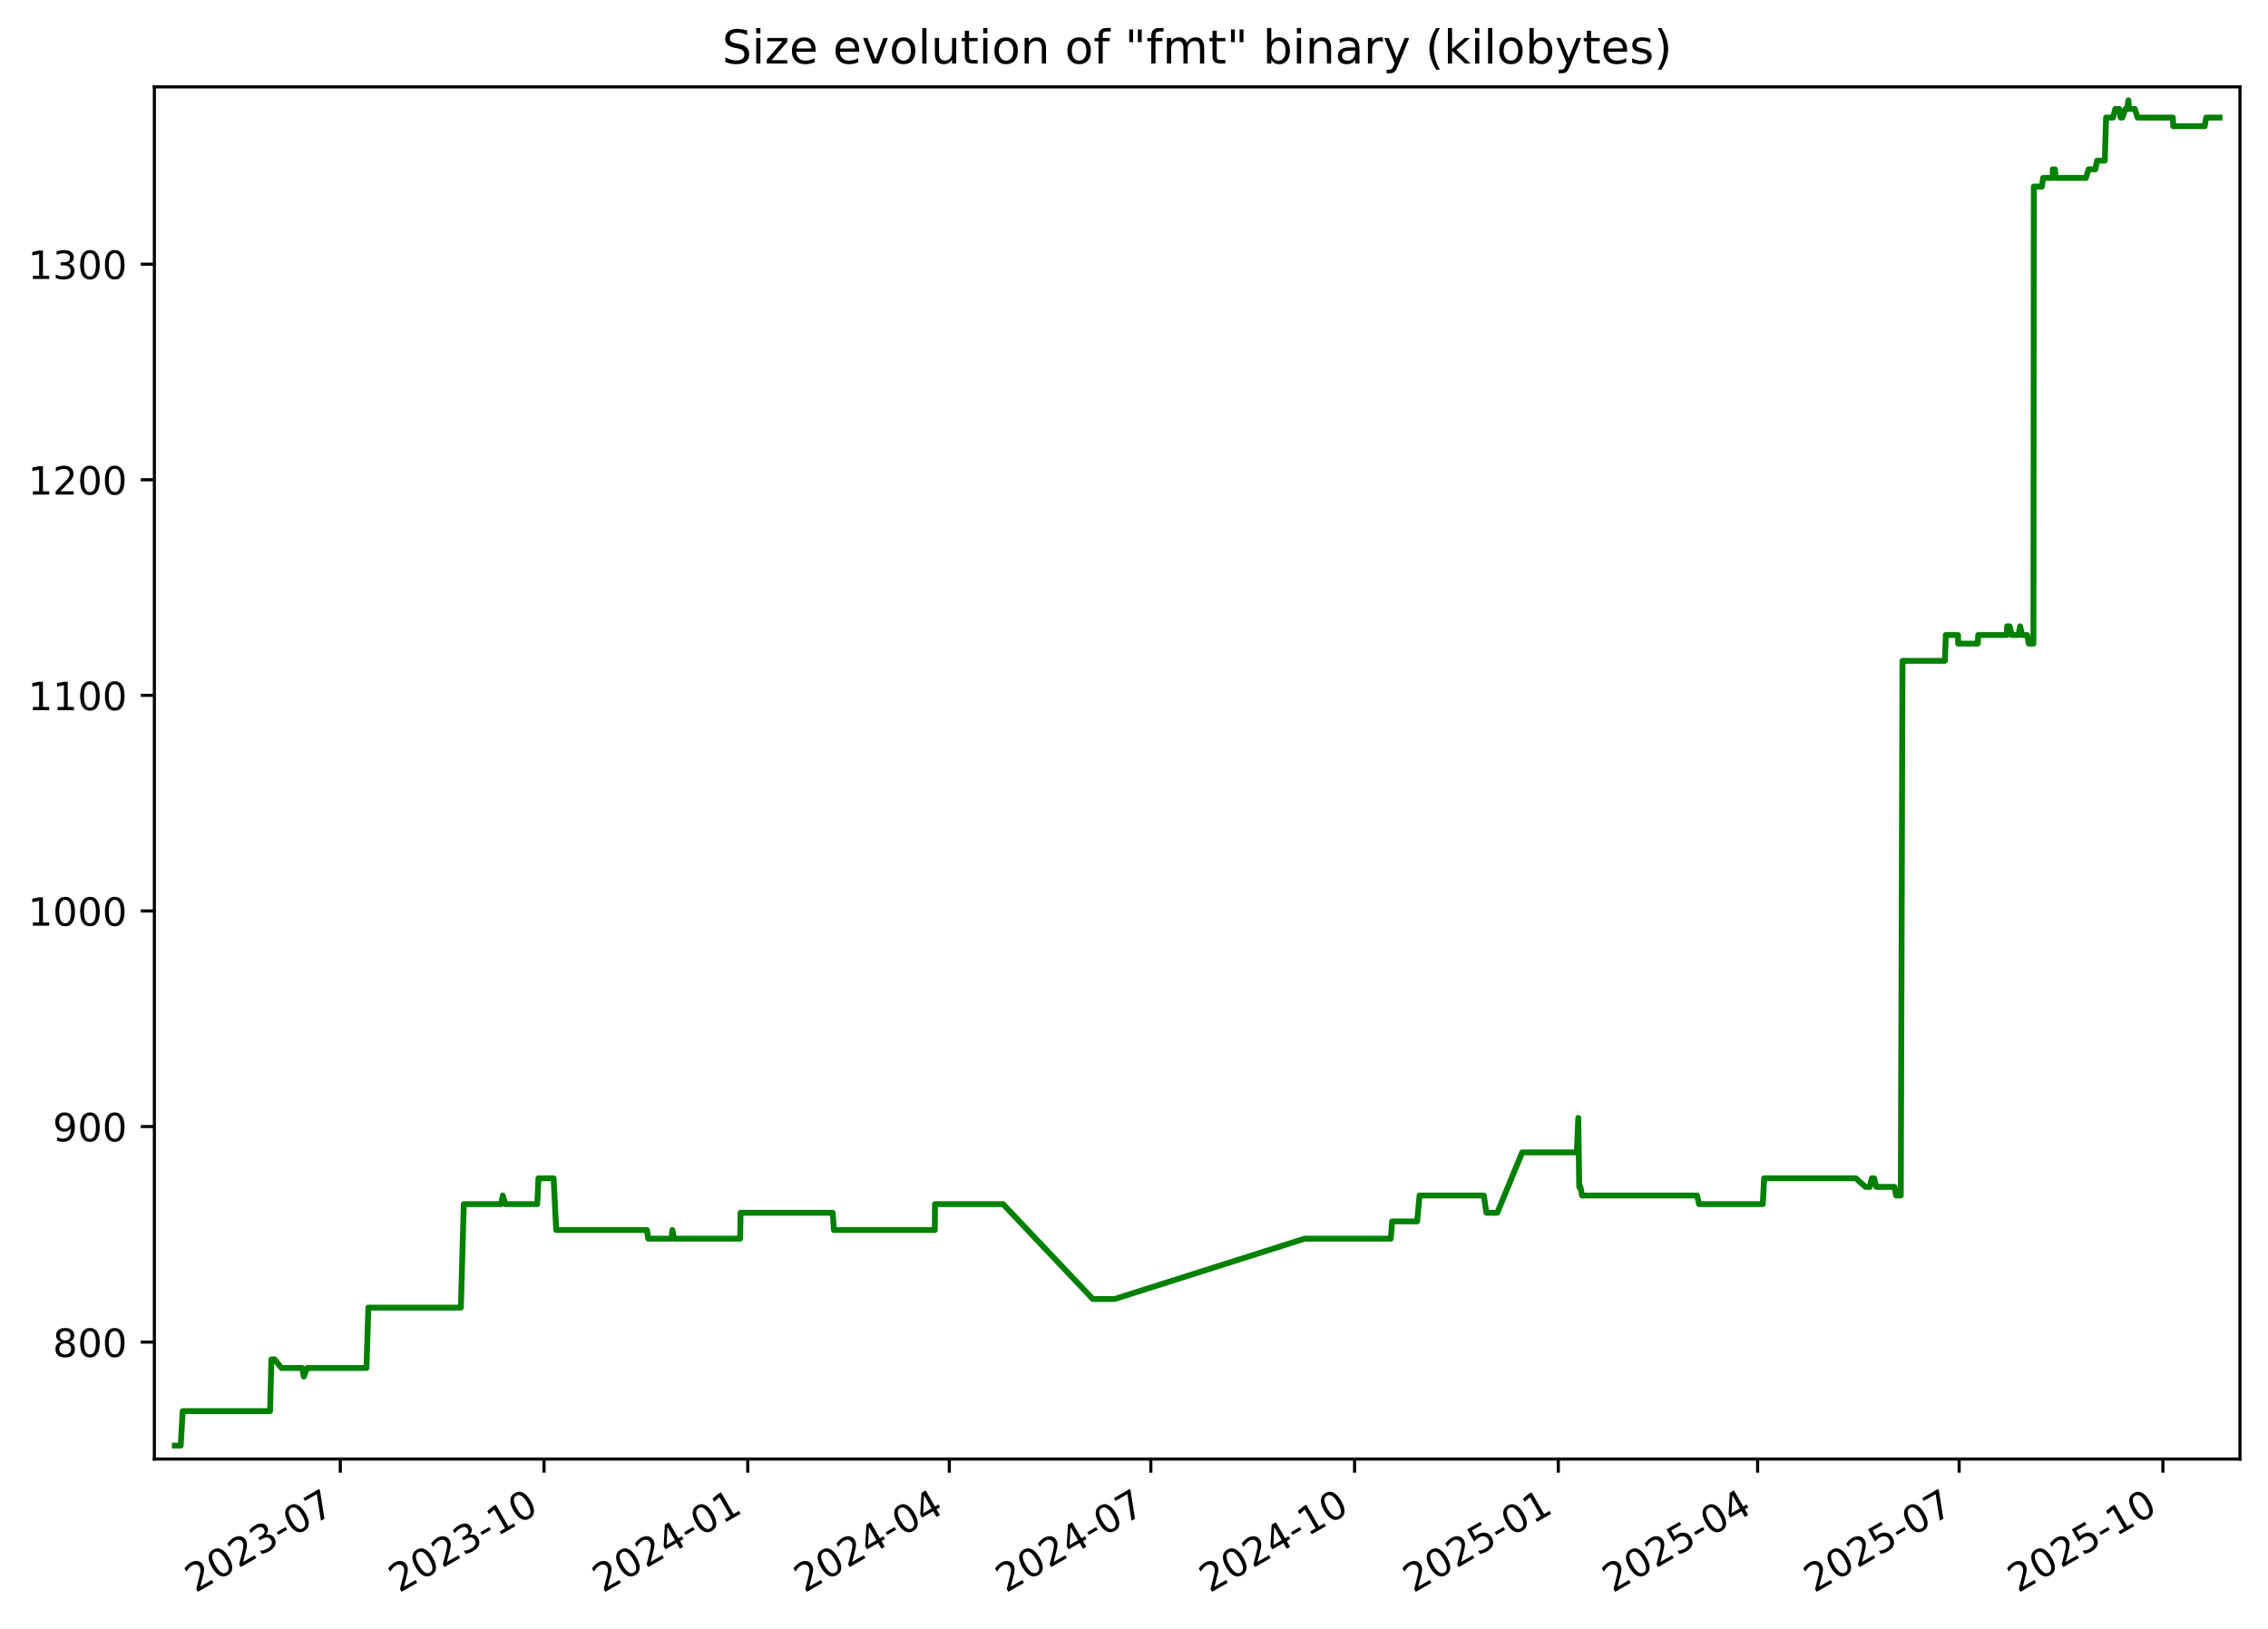
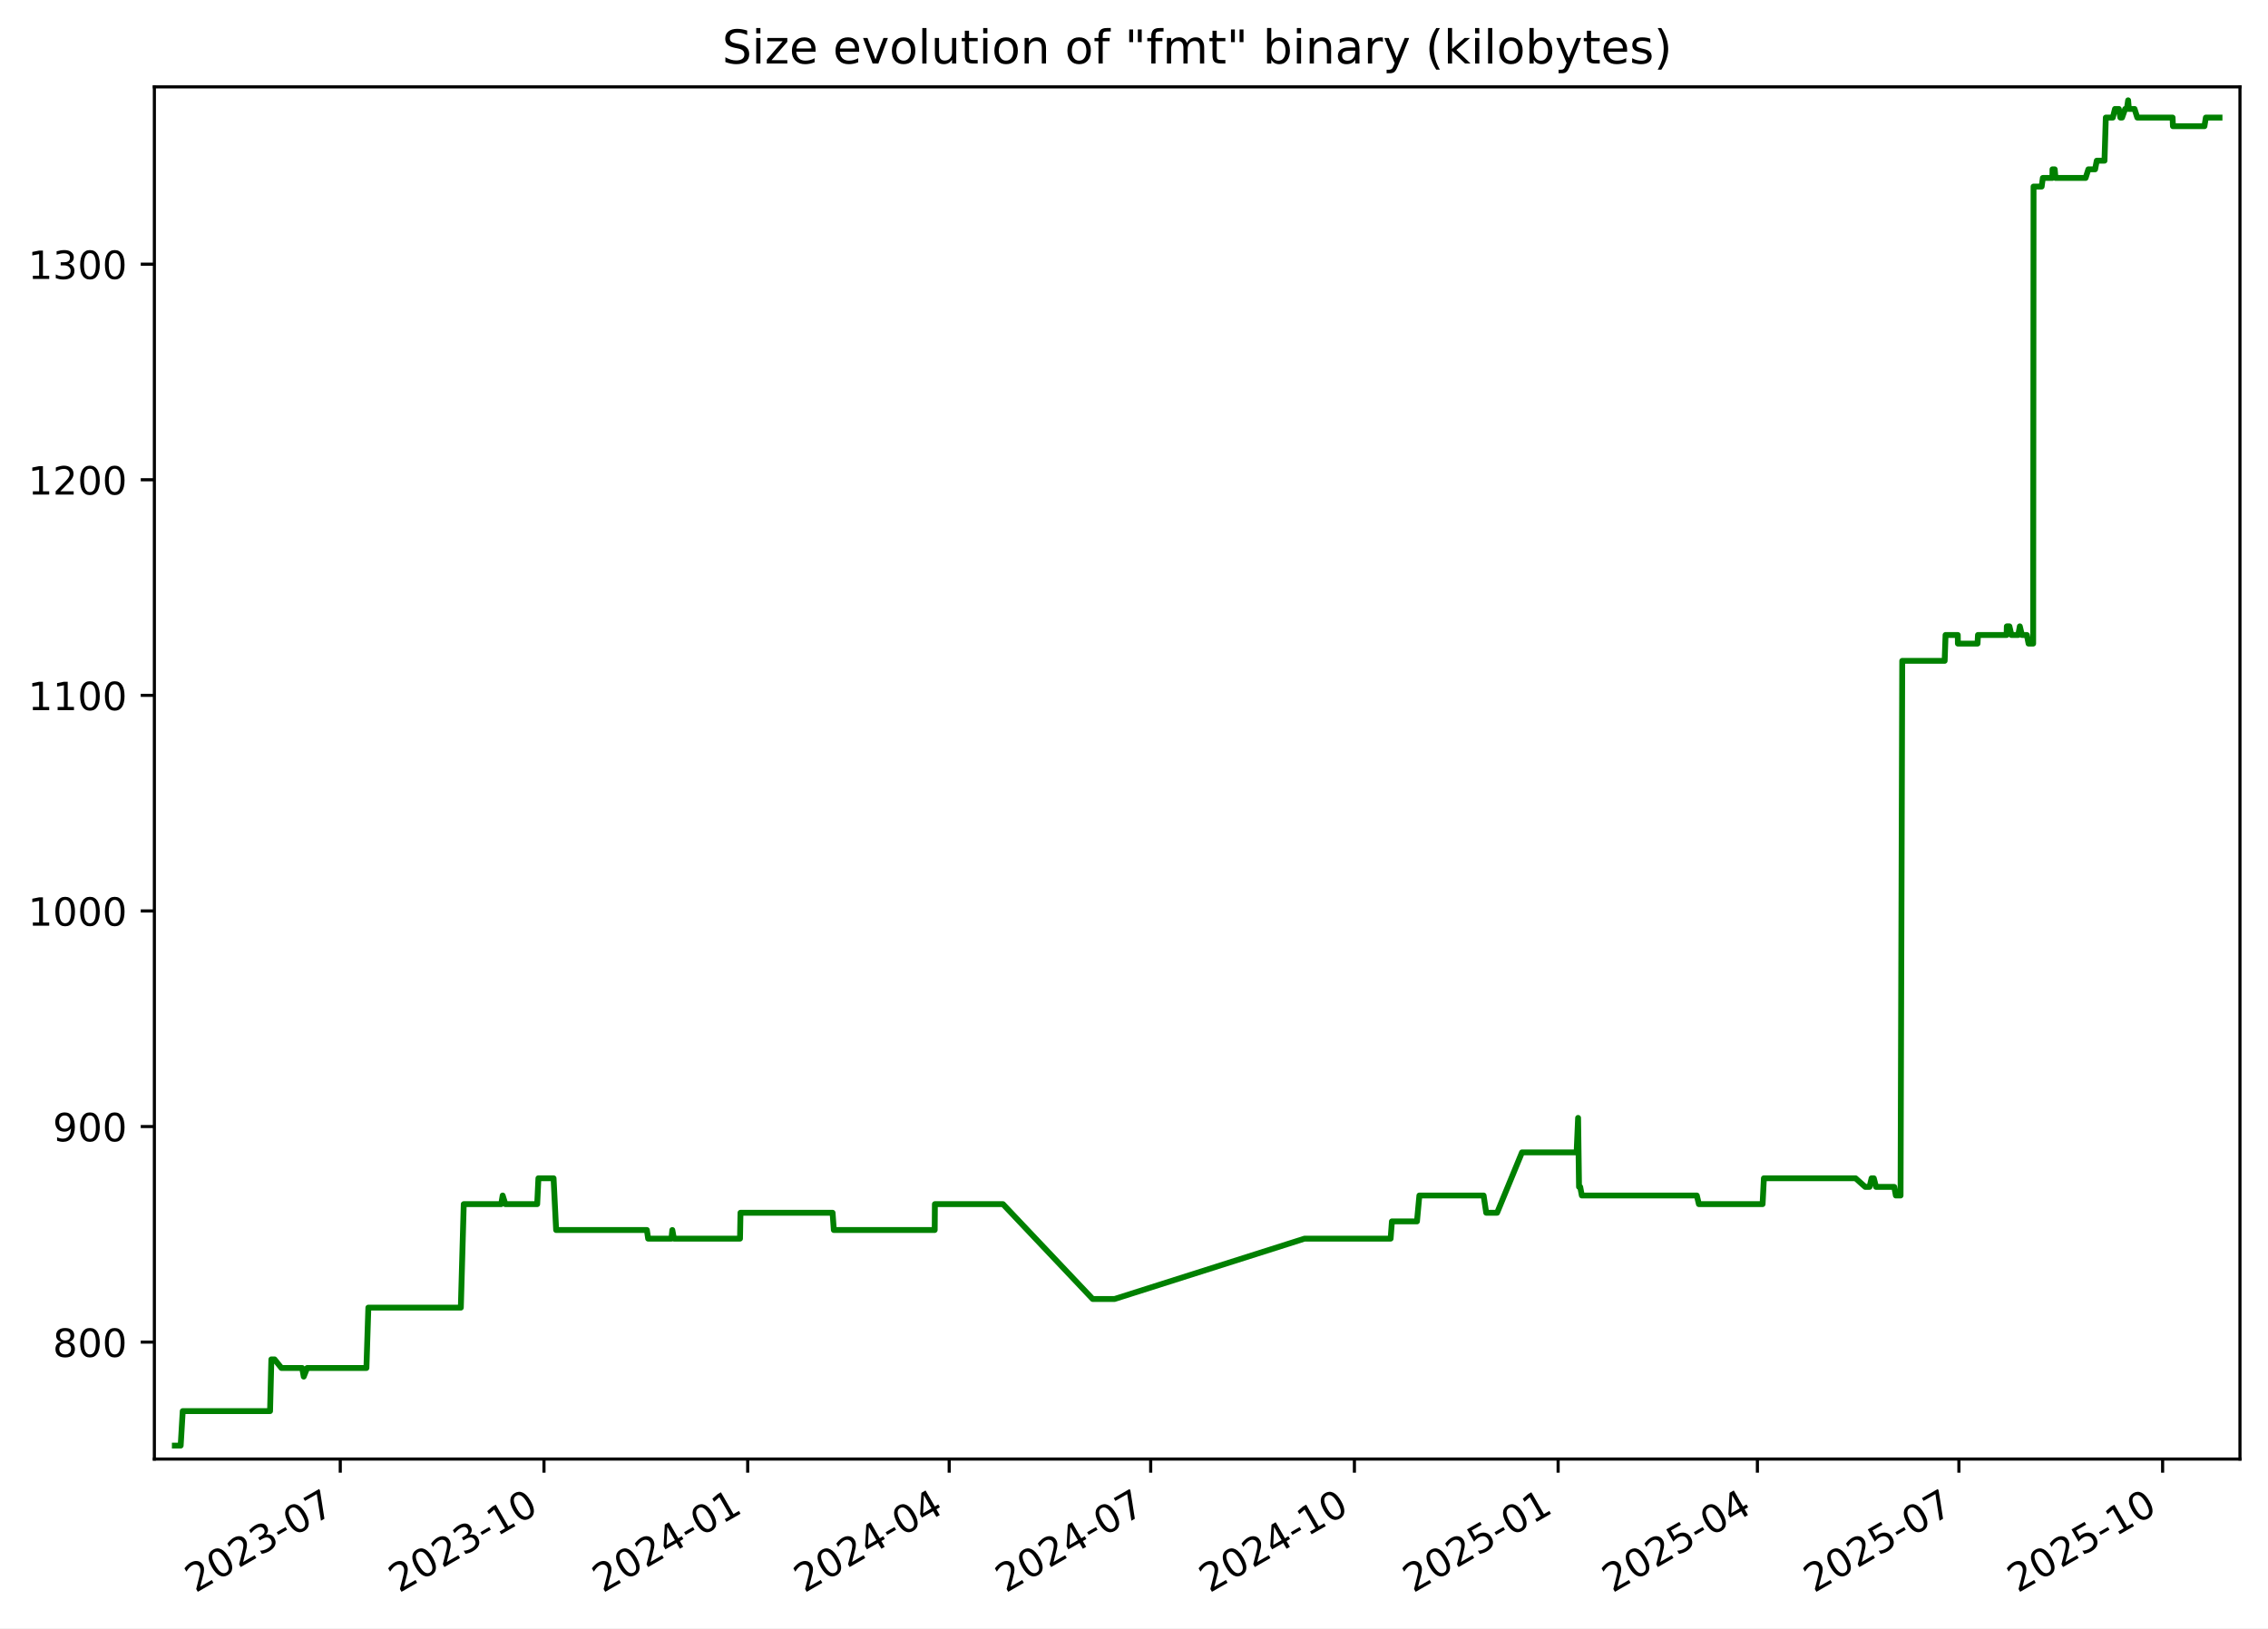
<svg xmlns="http://www.w3.org/2000/svg" xmlns:xlink="http://www.w3.org/1999/xlink" width="582.53pt" height="418.303pt" viewBox="0 0 582.53 418.303" version="1.1">
  <defs>
    <style type="text/css">*{stroke-linejoin: round; stroke-linecap: butt}</style>
  </defs>
  <g id="figure_1">
    <g id="patch_1">
      <path d="M -0 418.303  L 582.53 418.303  L 582.53 0  L -0 0  z " style="fill: #ffffff" />
    </g>
    <g id="axes_1">
      <g id="patch_2">
        <path d="M 39.65 374.83  L 575.33 374.83  L 575.33 22.318  L 39.65 22.318  z " style="fill: #ffffff" />
      </g>
      <g id="matplotlib.axis_1">
        <g id="xtick_1">
          <g id="line2d_1">
            <defs>
-               <path id="mc04518d27a" d="M 0 0  L 0 3.5  " style="stroke: #000000; stroke-width: 0.8" />
+               <path id="m98a444d64a" d="M 0 0  L 0 3.5  " style="stroke: #000000; stroke-width: 0.8" />
            </defs>
            <g>
-               <use xlink:href="#mc04518d27a" x="87.404" y="374.83" style="stroke: #000000; stroke-width: 0.8" />
+               <use xlink:href="#m98a444d64a" x="87.398" y="374.83" style="stroke: #000000; stroke-width: 0.8" />
            </g>
          </g>
          <g id="text_1">
-             <g transform="translate(50.17869 409.302) rotate(-30) scale(0.1 -0.1)">
+             <g transform="translate(50.17278 409.302) rotate(-30) scale(0.1 -0.1)">
              <defs>
                <path id="DejaVuSans-32" d="M 1228 531  L 3431 531  L 3431 0  L 469 0  L 469 531  Q 828 903 1448 1529  Q 2069 2156 2228 2338  Q 2531 2678 2651 2914  Q 2772 3150 2772 3378  Q 2772 3750 2511 3984  Q 2250 4219 1831 4219  Q 1534 4219 1204 4116  Q 875 4013 500 3803  L 500 4441  Q 881 4594 1212 4672  Q 1544 4750 1819 4750  Q 2544 4750 2975 4387  Q 3406 4025 3406 3419  Q 3406 3131 3298 2873  Q 3191 2616 2906 2266  Q 2828 2175 2409 1742  Q 1991 1309 1228 531  z " transform="scale(0.015625)" />
                <path id="DejaVuSans-30" d="M 2034 4250  Q 1547 4250 1301 3770  Q 1056 3291 1056 2328  Q 1056 1369 1301 889  Q 1547 409 2034 409  Q 2525 409 2770 889  Q 3016 1369 3016 2328  Q 3016 3291 2770 3770  Q 2525 4250 2034 4250  z M 2034 4750  Q 2819 4750 3233 4129  Q 3647 3509 3647 2328  Q 3647 1150 3233 529  Q 2819 -91 2034 -91  Q 1250 -91 836 529  Q 422 1150 422 2328  Q 422 3509 836 4129  Q 1250 4750 2034 4750  z " transform="scale(0.015625)" />
                <path id="DejaVuSans-33" d="M 2597 2516  Q 3050 2419 3304 2112  Q 3559 1806 3559 1356  Q 3559 666 3084 287  Q 2609 -91 1734 -91  Q 1441 -91 1130 -33  Q 819 25 488 141  L 488 750  Q 750 597 1062 519  Q 1375 441 1716 441  Q 2309 441 2620 675  Q 2931 909 2931 1356  Q 2931 1769 2642 2001  Q 2353 2234 1838 2234  L 1294 2234  L 1294 2753  L 1863 2753  Q 2328 2753 2575 2939  Q 2822 3125 2822 3475  Q 2822 3834 2567 4026  Q 2313 4219 1838 4219  Q 1578 4219 1281 4162  Q 984 4106 628 3988  L 628 4550  Q 988 4650 1302 4700  Q 1616 4750 1894 4750  Q 2613 4750 3031 4423  Q 3450 4097 3450 3541  Q 3450 3153 3228 2886  Q 3006 2619 2597 2516  z " transform="scale(0.015625)" />
                <path id="DejaVuSans-2d" d="M 313 2009  L 1997 2009  L 1997 1497  L 313 1497  L 313 2009  z " transform="scale(0.015625)" />
                <path id="DejaVuSans-37" d="M 525 4666  L 3525 4666  L 3525 4397  L 1831 0  L 1172 0  L 2766 4134  L 525 4134  L 525 4666  z " transform="scale(0.015625)" />
              </defs>
              <use xlink:href="#DejaVuSans-32" />
              <use xlink:href="#DejaVuSans-30" x="63.623" />
              <use xlink:href="#DejaVuSans-32" x="127.246" />
              <use xlink:href="#DejaVuSans-33" x="190.869" />
              <use xlink:href="#DejaVuSans-2d" x="254.492" />
              <use xlink:href="#DejaVuSans-30" x="290.576" />
              <use xlink:href="#DejaVuSans-37" x="354.199" />
            </g>
          </g>
        </g>
        <g id="xtick_2">
          <g id="line2d_2">
            <g>
-               <use xlink:href="#mc04518d27a" x="139.734" y="374.83" style="stroke: #000000; stroke-width: 0.8" />
+               <use xlink:href="#m98a444d64a" x="139.721" y="374.83" style="stroke: #000000; stroke-width: 0.8" />
            </g>
          </g>
          <g id="text_2">
-             <g transform="translate(102.5091 409.302) rotate(-30) scale(0.1 -0.1)">
+             <g transform="translate(102.4959 409.302) rotate(-30) scale(0.1 -0.1)">
              <defs>
                <path id="DejaVuSans-31" d="M 794 531  L 1825 531  L 1825 4091  L 703 3866  L 703 4441  L 1819 4666  L 2450 4666  L 2450 531  L 3481 531  L 3481 0  L 794 0  L 794 531  z " transform="scale(0.015625)" />
              </defs>
              <use xlink:href="#DejaVuSans-32" />
              <use xlink:href="#DejaVuSans-30" x="63.623" />
              <use xlink:href="#DejaVuSans-32" x="127.246" />
              <use xlink:href="#DejaVuSans-33" x="190.869" />
              <use xlink:href="#DejaVuSans-2d" x="254.492" />
              <use xlink:href="#DejaVuSans-31" x="290.576" />
              <use xlink:href="#DejaVuSans-30" x="354.199" />
            </g>
          </g>
        </g>
        <g id="xtick_3">
          <g id="line2d_3">
            <g>
-               <use xlink:href="#mc04518d27a" x="192.064" y="374.83" style="stroke: #000000; stroke-width: 0.8" />
+               <use xlink:href="#m98a444d64a" x="192.044" y="374.83" style="stroke: #000000; stroke-width: 0.8" />
            </g>
          </g>
          <g id="text_3">
-             <g transform="translate(154.8396 409.302) rotate(-30) scale(0.1 -0.1)">
+             <g transform="translate(154.8191 409.302) rotate(-30) scale(0.1 -0.1)">
              <defs>
                <path id="DejaVuSans-34" d="M 2419 4116  L 825 1625  L 2419 1625  L 2419 4116  z M 2253 4666  L 3047 4666  L 3047 1625  L 3713 1625  L 3713 1100  L 3047 1100  L 3047 0  L 2419 0  L 2419 1100  L 313 1100  L 313 1709  L 2253 4666  z " transform="scale(0.015625)" />
              </defs>
              <use xlink:href="#DejaVuSans-32" />
              <use xlink:href="#DejaVuSans-30" x="63.623" />
              <use xlink:href="#DejaVuSans-32" x="127.246" />
              <use xlink:href="#DejaVuSans-34" x="190.869" />
              <use xlink:href="#DejaVuSans-2d" x="254.492" />
              <use xlink:href="#DejaVuSans-30" x="290.576" />
              <use xlink:href="#DejaVuSans-31" x="354.199" />
            </g>
          </g>
        </g>
        <g id="xtick_4">
          <g id="line2d_4">
            <g>
-               <use xlink:href="#mc04518d27a" x="243.826" y="374.83" style="stroke: #000000; stroke-width: 0.8" />
+               <use xlink:href="#m98a444d64a" x="243.798" y="374.83" style="stroke: #000000; stroke-width: 0.8" />
            </g>
          </g>
          <g id="text_4">
-             <g transform="translate(206.6012 409.302) rotate(-30) scale(0.1 -0.1)">
+             <g transform="translate(206.5735 409.302) rotate(-30) scale(0.1 -0.1)">
              <use xlink:href="#DejaVuSans-32" />
              <use xlink:href="#DejaVuSans-30" x="63.623" />
              <use xlink:href="#DejaVuSans-32" x="127.246" />
              <use xlink:href="#DejaVuSans-34" x="190.869" />
              <use xlink:href="#DejaVuSans-2d" x="254.492" />
              <use xlink:href="#DejaVuSans-30" x="290.576" />
              <use xlink:href="#DejaVuSans-34" x="354.199" />
            </g>
          </g>
        </g>
        <g id="xtick_5">
          <g id="line2d_5">
            <g>
-               <use xlink:href="#mc04518d27a" x="295.588" y="374.83" style="stroke: #000000; stroke-width: 0.8" />
+               <use xlink:href="#m98a444d64a" x="295.553" y="374.83" style="stroke: #000000; stroke-width: 0.8" />
            </g>
          </g>
          <g id="text_5">
-             <g transform="translate(258.3629 409.302) rotate(-30) scale(0.1 -0.1)">
+             <g transform="translate(258.3279 409.302) rotate(-30) scale(0.1 -0.1)">
              <use xlink:href="#DejaVuSans-32" />
              <use xlink:href="#DejaVuSans-30" x="63.623" />
              <use xlink:href="#DejaVuSans-32" x="127.246" />
              <use xlink:href="#DejaVuSans-34" x="190.869" />
              <use xlink:href="#DejaVuSans-2d" x="254.492" />
              <use xlink:href="#DejaVuSans-30" x="290.576" />
              <use xlink:href="#DejaVuSans-37" x="354.199" />
            </g>
          </g>
        </g>
        <g id="xtick_6">
          <g id="line2d_6">
            <g>
-               <use xlink:href="#mc04518d27a" x="347.918" y="374.83" style="stroke: #000000; stroke-width: 0.8" />
+               <use xlink:href="#m98a444d64a" x="347.876" y="374.83" style="stroke: #000000; stroke-width: 0.8" />
            </g>
          </g>
          <g id="text_6">
-             <g transform="translate(310.6933 409.302) rotate(-30) scale(0.1 -0.1)">
+             <g transform="translate(310.6511 409.302) rotate(-30) scale(0.1 -0.1)">
              <use xlink:href="#DejaVuSans-32" />
              <use xlink:href="#DejaVuSans-30" x="63.623" />
              <use xlink:href="#DejaVuSans-32" x="127.246" />
              <use xlink:href="#DejaVuSans-34" x="190.869" />
              <use xlink:href="#DejaVuSans-2d" x="254.492" />
              <use xlink:href="#DejaVuSans-31" x="290.576" />
              <use xlink:href="#DejaVuSans-30" x="354.199" />
            </g>
          </g>
        </g>
        <g id="xtick_7">
          <g id="line2d_7">
            <g>
-               <use xlink:href="#mc04518d27a" x="400.249" y="374.83" style="stroke: #000000; stroke-width: 0.8" />
+               <use xlink:href="#m98a444d64a" x="400.199" y="374.83" style="stroke: #000000; stroke-width: 0.8" />
            </g>
          </g>
          <g id="text_7">
-             <g transform="translate(363.0237 409.302) rotate(-30) scale(0.1 -0.1)">
+             <g transform="translate(362.9743 409.302) rotate(-30) scale(0.1 -0.1)">
              <defs>
                <path id="DejaVuSans-35" d="M 691 4666  L 3169 4666  L 3169 4134  L 1269 4134  L 1269 2991  Q 1406 3038 1543 3061  Q 1681 3084 1819 3084  Q 2600 3084 3056 2656  Q 3513 2228 3513 1497  Q 3513 744 3044 326  Q 2575 -91 1722 -91  Q 1428 -91 1123 -41  Q 819 9 494 109  L 494 744  Q 775 591 1075 516  Q 1375 441 1709 441  Q 2250 441 2565 725  Q 2881 1009 2881 1497  Q 2881 1984 2565 2268  Q 2250 2553 1709 2553  Q 1456 2553 1204 2497  Q 953 2441 691 2322  L 691 4666  z " transform="scale(0.015625)" />
              </defs>
              <use xlink:href="#DejaVuSans-32" />
              <use xlink:href="#DejaVuSans-30" x="63.623" />
              <use xlink:href="#DejaVuSans-32" x="127.246" />
              <use xlink:href="#DejaVuSans-35" x="190.869" />
              <use xlink:href="#DejaVuSans-2d" x="254.492" />
              <use xlink:href="#DejaVuSans-30" x="290.576" />
              <use xlink:href="#DejaVuSans-31" x="354.199" />
            </g>
          </g>
        </g>
        <g id="xtick_8">
          <g id="line2d_8">
            <g>
-               <use xlink:href="#mc04518d27a" x="451.441" y="374.83" style="stroke: #000000; stroke-width: 0.8" />
+               <use xlink:href="#m98a444d64a" x="451.385" y="374.83" style="stroke: #000000; stroke-width: 0.8" />
            </g>
          </g>
          <g id="text_8">
-             <g transform="translate(414.2166 409.302) rotate(-30) scale(0.1 -0.1)">
+             <g transform="translate(414.1599 409.302) rotate(-30) scale(0.1 -0.1)">
              <use xlink:href="#DejaVuSans-32" />
              <use xlink:href="#DejaVuSans-30" x="63.623" />
              <use xlink:href="#DejaVuSans-32" x="127.246" />
              <use xlink:href="#DejaVuSans-35" x="190.869" />
              <use xlink:href="#DejaVuSans-2d" x="254.492" />
              <use xlink:href="#DejaVuSans-30" x="290.576" />
              <use xlink:href="#DejaVuSans-34" x="354.199" />
            </g>
          </g>
        </g>
        <g id="xtick_9">
          <g id="line2d_9">
            <g>
-               <use xlink:href="#mc04518d27a" x="503.203" y="374.83" style="stroke: #000000; stroke-width: 0.8" />
+               <use xlink:href="#m98a444d64a" x="503.139" y="374.83" style="stroke: #000000; stroke-width: 0.8" />
            </g>
          </g>
          <g id="text_9">
-             <g transform="translate(465.9782 409.302) rotate(-30) scale(0.1 -0.1)">
+             <g transform="translate(465.9144 409.302) rotate(-30) scale(0.1 -0.1)">
              <use xlink:href="#DejaVuSans-32" />
              <use xlink:href="#DejaVuSans-30" x="63.623" />
              <use xlink:href="#DejaVuSans-32" x="127.246" />
              <use xlink:href="#DejaVuSans-35" x="190.869" />
              <use xlink:href="#DejaVuSans-2d" x="254.492" />
              <use xlink:href="#DejaVuSans-30" x="290.576" />
              <use xlink:href="#DejaVuSans-37" x="354.199" />
            </g>
          </g>
        </g>
        <g id="xtick_10">
          <g id="line2d_10">
            <g>
-               <use xlink:href="#mc04518d27a" x="555.533" y="374.83" style="stroke: #000000; stroke-width: 0.8" />
+               <use xlink:href="#m98a444d64a" x="555.462" y="374.83" style="stroke: #000000; stroke-width: 0.8" />
            </g>
          </g>
          <g id="text_10">
-             <g transform="translate(518.3087 409.302) rotate(-30) scale(0.1 -0.1)">
+             <g transform="translate(518.2375 409.302) rotate(-30) scale(0.1 -0.1)">
              <use xlink:href="#DejaVuSans-32" />
              <use xlink:href="#DejaVuSans-30" x="63.623" />
              <use xlink:href="#DejaVuSans-32" x="127.246" />
              <use xlink:href="#DejaVuSans-35" x="190.869" />
              <use xlink:href="#DejaVuSans-2d" x="254.492" />
              <use xlink:href="#DejaVuSans-31" x="290.576" />
              <use xlink:href="#DejaVuSans-30" x="354.199" />
            </g>
          </g>
        </g>
      </g>
      <g id="matplotlib.axis_2">
        <g id="ytick_1">
          <g id="line2d_11">
            <defs>
-               <path id="mf644e9122c" d="M 0 0  L -3.5 0  " style="stroke: #000000; stroke-width: 0.8" />
+               <path id="m5428bfcdd2" d="M 0 0  L -3.5 0  " style="stroke: #000000; stroke-width: 0.8" />
            </defs>
            <g>
-               <use xlink:href="#mf644e9122c" x="39.65" y="344.79" style="stroke: #000000; stroke-width: 0.8" />
+               <use xlink:href="#m5428bfcdd2" x="39.65" y="344.79" style="stroke: #000000; stroke-width: 0.8" />
            </g>
          </g>
          <g id="text_11">
            <g transform="translate(13.5625 348.5887) scale(0.1 -0.1)">
              <defs>
                <path id="DejaVuSans-38" d="M 2034 2216  Q 1584 2216 1326 1975  Q 1069 1734 1069 1313  Q 1069 891 1326 650  Q 1584 409 2034 409  Q 2484 409 2743 651  Q 3003 894 3003 1313  Q 3003 1734 2745 1975  Q 2488 2216 2034 2216  z M 1403 2484  Q 997 2584 770 2862  Q 544 3141 544 3541  Q 544 4100 942 4425  Q 1341 4750 2034 4750  Q 2731 4750 3128 4425  Q 3525 4100 3525 3541  Q 3525 3141 3298 2862  Q 3072 2584 2669 2484  Q 3125 2378 3379 2068  Q 3634 1759 3634 1313  Q 3634 634 3220 271  Q 2806 -91 2034 -91  Q 1263 -91 848 271  Q 434 634 434 1313  Q 434 1759 690 2068  Q 947 2378 1403 2484  z M 1172 3481  Q 1172 3119 1398 2916  Q 1625 2713 2034 2713  Q 2441 2713 2670 2916  Q 2900 3119 2900 3481  Q 2900 3844 2670 4047  Q 2441 4250 2034 4250  Q 1625 4250 1398 4047  Q 1172 3844 1172 3481  z " transform="scale(0.015625)" />
              </defs>
              <use xlink:href="#DejaVuSans-38" />
              <use xlink:href="#DejaVuSans-30" x="63.623" />
              <use xlink:href="#DejaVuSans-30" x="127.246" />
            </g>
          </g>
        </g>
        <g id="ytick_2">
          <g id="line2d_12">
            <g>
-               <use xlink:href="#mf644e9122c" x="39.65" y="289.405" style="stroke: #000000; stroke-width: 0.8" />
+               <use xlink:href="#m5428bfcdd2" x="39.65" y="289.405" style="stroke: #000000; stroke-width: 0.8" />
            </g>
          </g>
          <g id="text_12">
            <g transform="translate(13.5625 293.2041) scale(0.1 -0.1)">
              <defs>
                <path id="DejaVuSans-39" d="M 703 97  L 703 672  Q 941 559 1184 500  Q 1428 441 1663 441  Q 2288 441 2617 861  Q 2947 1281 2994 2138  Q 2813 1869 2534 1725  Q 2256 1581 1919 1581  Q 1219 1581 811 2004  Q 403 2428 403 3163  Q 403 3881 828 4315  Q 1253 4750 1959 4750  Q 2769 4750 3195 4129  Q 3622 3509 3622 2328  Q 3622 1225 3098 567  Q 2575 -91 1691 -91  Q 1453 -91 1209 -44  Q 966 3 703 97  z M 1959 2075  Q 2384 2075 2632 2365  Q 2881 2656 2881 3163  Q 2881 3666 2632 3958  Q 2384 4250 1959 4250  Q 1534 4250 1286 3958  Q 1038 3666 1038 3163  Q 1038 2656 1286 2365  Q 1534 2075 1959 2075  z " transform="scale(0.015625)" />
              </defs>
              <use xlink:href="#DejaVuSans-39" />
              <use xlink:href="#DejaVuSans-30" x="63.623" />
              <use xlink:href="#DejaVuSans-30" x="127.246" />
            </g>
          </g>
        </g>
        <g id="ytick_3">
          <g id="line2d_13">
            <g>
-               <use xlink:href="#mf644e9122c" x="39.65" y="234.02" style="stroke: #000000; stroke-width: 0.8" />
+               <use xlink:href="#m5428bfcdd2" x="39.65" y="234.02" style="stroke: #000000; stroke-width: 0.8" />
            </g>
          </g>
          <g id="text_13">
            <g transform="translate(7.2 237.8195) scale(0.1 -0.1)">
              <use xlink:href="#DejaVuSans-31" />
              <use xlink:href="#DejaVuSans-30" x="63.623" />
              <use xlink:href="#DejaVuSans-30" x="127.246" />
              <use xlink:href="#DejaVuSans-30" x="190.869" />
            </g>
          </g>
        </g>
        <g id="ytick_4">
          <g id="line2d_14">
            <g>
-               <use xlink:href="#mf644e9122c" x="39.65" y="178.636" style="stroke: #000000; stroke-width: 0.8" />
+               <use xlink:href="#m5428bfcdd2" x="39.65" y="178.636" style="stroke: #000000; stroke-width: 0.8" />
            </g>
          </g>
          <g id="text_14">
            <g transform="translate(7.2 182.4349) scale(0.1 -0.1)">
              <use xlink:href="#DejaVuSans-31" />
              <use xlink:href="#DejaVuSans-31" x="63.623" />
              <use xlink:href="#DejaVuSans-30" x="127.246" />
              <use xlink:href="#DejaVuSans-30" x="190.869" />
            </g>
          </g>
        </g>
        <g id="ytick_5">
          <g id="line2d_15">
            <g>
-               <use xlink:href="#mf644e9122c" x="39.65" y="123.251" style="stroke: #000000; stroke-width: 0.8" />
+               <use xlink:href="#m5428bfcdd2" x="39.65" y="123.251" style="stroke: #000000; stroke-width: 0.8" />
            </g>
          </g>
          <g id="text_15">
            <g transform="translate(7.2 127.0503) scale(0.1 -0.1)">
              <use xlink:href="#DejaVuSans-31" />
              <use xlink:href="#DejaVuSans-32" x="63.623" />
              <use xlink:href="#DejaVuSans-30" x="127.246" />
              <use xlink:href="#DejaVuSans-30" x="190.869" />
            </g>
          </g>
        </g>
        <g id="ytick_6">
          <g id="line2d_16">
            <g>
-               <use xlink:href="#mf644e9122c" x="39.65" y="67.866" style="stroke: #000000; stroke-width: 0.8" />
+               <use xlink:href="#m5428bfcdd2" x="39.65" y="67.866" style="stroke: #000000; stroke-width: 0.8" />
            </g>
          </g>
          <g id="text_16">
            <g transform="translate(7.2 71.66565) scale(0.1 -0.1)">
              <use xlink:href="#DejaVuSans-31" />
              <use xlink:href="#DejaVuSans-33" x="63.623" />
              <use xlink:href="#DejaVuSans-30" x="127.246" />
              <use xlink:href="#DejaVuSans-30" x="190.869" />
            </g>
          </g>
        </g>
      </g>
      <g id="line2d_17">
-         <path d="M 44.902 371.374  L 46.408 371.374  L 46.934 362.513  L 69.368 362.513  L 69.701 349.22  L 70.514 349.22  L 72.287 351.436  L 77.61 351.436  L 78.02 353.651  L 78.896 351.436  L 94.121 351.436  L 94.616 335.928  L 118.374 335.928  L 119.123 309.343  L 128.749 309.343  L 129.121 307.128  L 129.816 309.343  L 137.991 309.343  L 138.302 302.697  L 142.197 302.697  L 142.857 315.99  L 166.166 315.99  L 166.491 318.205  L 172.483 318.205  L 172.702 315.99  L 173.116 318.205  L 190.091 318.205  L 190.213 311.559  L 213.87 311.559  L 214.189 315.99  L 240.104 315.99  L 240.151 309.343  L 257.637 309.343  L 280.691 333.713  L 286.301 333.713  L 335.111 318.205  L 357.222 318.205  L 357.553 313.774  L 363.992 313.774  L 364.607 307.128  L 381.109 307.128  L 381.777 311.559  L 384.577 311.559  L 390.966 296.051  L 405.001 296.051  L 405.381 287.19  L 405.619 304.913  L 405.921 304.913  L 406.341 307.128  L 435.877 307.128  L 436.413 309.343  L 452.772 309.343  L 453.107 302.697  L 476.653 302.697  L 479.138 304.913  L 480.246 304.913  L 480.769 302.697  L 481.339 302.697  L 481.915 304.913  L 486.596 304.913  L 487.008 307.128  L 488.215 307.128  L 488.647 169.774  L 499.546 169.774  L 499.775 163.128  L 502.917 163.128  L 502.945 165.343  L 507.987 165.343  L 508.102 163.128  L 515.461 163.128  L 515.515 160.913  L 516.179 160.913  L 516.688 163.128  L 518.452 163.128  L 518.853 160.913  L 519.39 163.128  L 520.657 163.128  L 521.098 165.343  L 522.279 165.343  L 522.381 47.928  L 524.464 47.928  L 524.763 45.713  L 527.221 45.713  L 527.24 43.497  L 527.815 43.497  L 528.01 45.713  L 535.752 45.713  L 536.462 43.497  L 538.187 43.497  L 538.617 41.282  L 540.604 41.282  L 540.942 30.205  L 542.74 30.205  L 543.297 27.99  L 544.285 27.99  L 544.682 30.205  L 545.115 30.205  L 545.909 27.99  L 546.358 27.99  L 546.673 25.774  L 546.861 27.99  L 548.323 27.99  L 549.029 30.205  L 558.096 30.205  L 558.183 32.42  L 566.274 32.42  L 566.643 30.205  L 570.078 30.205  L 570.078 30.205  " clip-path="url(#p6425845920)" style="fill: none; stroke: #008000; stroke-width: 1.5; stroke-linecap: square" />
+         <path d="M 44.902 371.374  L 46.407 371.374  L 46.934 362.513  L 69.365 362.513  L 69.698 349.22  L 70.51 349.22  L 72.283 351.436  L 77.606 351.436  L 78.015 353.651  L 78.891 351.436  L 94.114 351.436  L 94.609 335.928  L 118.364 335.928  L 119.113 309.343  L 128.737 309.343  L 129.109 307.128  L 129.804 309.343  L 137.978 309.343  L 138.289 302.697  L 142.184 302.697  L 142.843 315.99  L 166.149 315.99  L 166.474 318.205  L 172.465 318.205  L 172.684 315.99  L 173.098 318.205  L 190.07 318.205  L 190.193 311.559  L 213.846 311.559  L 214.166 315.99  L 240.077 315.99  L 240.124 309.343  L 257.608 309.343  L 280.659 333.713  L 286.267 333.713  L 335.071 318.205  L 357.178 318.205  L 357.509 313.774  L 363.947 313.774  L 364.562 307.128  L 381.062 307.128  L 381.73 311.559  L 384.53 311.559  L 390.918 296.051  L 404.951 296.051  L 405.33 287.19  L 405.569 304.913  L 405.871 304.913  L 406.29 307.128  L 435.823 307.128  L 436.358 309.343  L 452.715 309.343  L 453.05 302.697  L 476.593 302.697  L 479.078 304.913  L 480.185 304.913  L 480.708 302.697  L 481.279 302.697  L 481.854 304.913  L 486.535 304.913  L 486.946 307.128  L 488.154 307.128  L 488.585 169.774  L 499.483 169.774  L 499.711 163.128  L 502.853 163.128  L 502.881 165.343  L 507.923 165.343  L 508.037 163.128  L 515.395 163.128  L 515.449 160.913  L 516.113 160.913  L 516.623 163.128  L 518.386 163.128  L 518.787 160.913  L 519.324 163.128  L 520.591 163.128  L 521.032 165.343  L 522.213 165.343  L 522.314 47.928  L 524.397 47.928  L 524.697 45.713  L 527.154 45.713  L 527.173 43.497  L 527.748 43.497  L 527.943 45.713  L 535.684 45.713  L 536.394 43.497  L 538.118 43.497  L 538.549 41.282  L 540.534 41.282  L 540.873 30.205  L 542.671 30.205  L 543.228 27.99  L 544.216 27.99  L 544.613 30.205  L 545.045 30.205  L 545.84 27.99  L 546.288 27.99  L 546.603 25.774  L 546.791 27.99  L 548.253 27.99  L 548.959 30.205  L 558.024 30.205  L 558.112 32.42  L 566.202 32.42  L 566.57 30.205  L 570.078 30.205  L 570.078 30.205  " clip-path="url(#pe4fa26d712)" style="fill: none; stroke: #008000; stroke-width: 1.5; stroke-linecap: square" />
      </g>
      <g id="patch_3">
        <path d="M 39.65 374.83  L 39.65 22.318  " style="fill: none; stroke: #000000; stroke-width: 0.8; stroke-linejoin: miter; stroke-linecap: square" />
      </g>
      <g id="patch_4">
        <path d="M 575.33 374.83  L 575.33 22.318  " style="fill: none; stroke: #000000; stroke-width: 0.8; stroke-linejoin: miter; stroke-linecap: square" />
      </g>
      <g id="patch_5">
        <path d="M 39.65 374.83  L 575.33 374.83  " style="fill: none; stroke: #000000; stroke-width: 0.8; stroke-linejoin: miter; stroke-linecap: square" />
      </g>
      <g id="patch_6">
        <path d="M 39.65 22.318  L 575.33 22.318  " style="fill: none; stroke: #000000; stroke-width: 0.8; stroke-linejoin: miter; stroke-linecap: square" />
      </g>
      <g id="text_17">
        <g transform="translate(185.4856 16.31812) scale(0.12 -0.12)">
          <defs>
            <path id="DejaVuSans-53" d="M 3425 4513  L 3425 3897  Q 3066 4069 2747 4153  Q 2428 4238 2131 4238  Q 1616 4238 1336 4038  Q 1056 3838 1056 3469  Q 1056 3159 1242 3001  Q 1428 2844 1947 2747  L 2328 2669  Q 3034 2534 3370 2195  Q 3706 1856 3706 1288  Q 3706 609 3251 259  Q 2797 -91 1919 -91  Q 1588 -91 1214 -16  Q 841 59 441 206  L 441 856  Q 825 641 1194 531  Q 1563 422 1919 422  Q 2459 422 2753 634  Q 3047 847 3047 1241  Q 3047 1584 2836 1778  Q 2625 1972 2144 2069  L 1759 2144  Q 1053 2284 737 2584  Q 422 2884 422 3419  Q 422 4038 858 4394  Q 1294 4750 2059 4750  Q 2388 4750 2728 4690  Q 3069 4631 3425 4513  z " transform="scale(0.015625)" />
            <path id="DejaVuSans-69" d="M 603 3500  L 1178 3500  L 1178 0  L 603 0  L 603 3500  z M 603 4863  L 1178 4863  L 1178 4134  L 603 4134  L 603 4863  z " transform="scale(0.015625)" />
            <path id="DejaVuSans-7a" d="M 353 3500  L 3084 3500  L 3084 2975  L 922 459  L 3084 459  L 3084 0  L 275 0  L 275 525  L 2438 3041  L 353 3041  L 353 3500  z " transform="scale(0.015625)" />
            <path id="DejaVuSans-65" d="M 3597 1894  L 3597 1613  L 953 1613  Q 991 1019 1311 708  Q 1631 397 2203 397  Q 2534 397 2845 478  Q 3156 559 3463 722  L 3463 178  Q 3153 47 2828 -22  Q 2503 -91 2169 -91  Q 1331 -91 842 396  Q 353 884 353 1716  Q 353 2575 817 3079  Q 1281 3584 2069 3584  Q 2775 3584 3186 3129  Q 3597 2675 3597 1894  z M 3022 2063  Q 3016 2534 2758 2815  Q 2500 3097 2075 3097  Q 1594 3097 1305 2825  Q 1016 2553 972 2059  L 3022 2063  z " transform="scale(0.015625)" />
            <path id="DejaVuSans-20" transform="scale(0.015625)" />
            <path id="DejaVuSans-76" d="M 191 3500  L 800 3500  L 1894 563  L 2988 3500  L 3597 3500  L 2284 0  L 1503 0  L 191 3500  z " transform="scale(0.015625)" />
            <path id="DejaVuSans-6f" d="M 1959 3097  Q 1497 3097 1228 2736  Q 959 2375 959 1747  Q 959 1119 1226 758  Q 1494 397 1959 397  Q 2419 397 2687 759  Q 2956 1122 2956 1747  Q 2956 2369 2687 2733  Q 2419 3097 1959 3097  z M 1959 3584  Q 2709 3584 3137 3096  Q 3566 2609 3566 1747  Q 3566 888 3137 398  Q 2709 -91 1959 -91  Q 1206 -91 779 398  Q 353 888 353 1747  Q 353 2609 779 3096  Q 1206 3584 1959 3584  z " transform="scale(0.015625)" />
            <path id="DejaVuSans-6c" d="M 603 4863  L 1178 4863  L 1178 0  L 603 0  L 603 4863  z " transform="scale(0.015625)" />
            <path id="DejaVuSans-75" d="M 544 1381  L 544 3500  L 1119 3500  L 1119 1403  Q 1119 906 1312 657  Q 1506 409 1894 409  Q 2359 409 2629 706  Q 2900 1003 2900 1516  L 2900 3500  L 3475 3500  L 3475 0  L 2900 0  L 2900 538  Q 2691 219 2414 64  Q 2138 -91 1772 -91  Q 1169 -91 856 284  Q 544 659 544 1381  z M 1991 3584  L 1991 3584  z " transform="scale(0.015625)" />
            <path id="DejaVuSans-74" d="M 1172 4494  L 1172 3500  L 2356 3500  L 2356 3053  L 1172 3053  L 1172 1153  Q 1172 725 1289 603  Q 1406 481 1766 481  L 2356 481  L 2356 0  L 1766 0  Q 1100 0 847 248  Q 594 497 594 1153  L 594 3053  L 172 3053  L 172 3500  L 594 3500  L 594 4494  L 1172 4494  z " transform="scale(0.015625)" />
            <path id="DejaVuSans-6e" d="M 3513 2113  L 3513 0  L 2938 0  L 2938 2094  Q 2938 2591 2744 2837  Q 2550 3084 2163 3084  Q 1697 3084 1428 2787  Q 1159 2491 1159 1978  L 1159 0  L 581 0  L 581 3500  L 1159 3500  L 1159 2956  Q 1366 3272 1645 3428  Q 1925 3584 2291 3584  Q 2894 3584 3203 3211  Q 3513 2838 3513 2113  z " transform="scale(0.015625)" />
            <path id="DejaVuSans-66" d="M 2375 4863  L 2375 4384  L 1825 4384  Q 1516 4384 1395 4259  Q 1275 4134 1275 3809  L 1275 3500  L 2222 3500  L 2222 3053  L 1275 3053  L 1275 0  L 697 0  L 697 3053  L 147 3053  L 147 3500  L 697 3500  L 697 3744  Q 697 4328 969 4595  Q 1241 4863 1831 4863  L 2375 4863  z " transform="scale(0.015625)" />
            <path id="DejaVuSans-22" d="M 1147 4666  L 1147 2931  L 616 2931  L 616 4666  L 1147 4666  z M 2328 4666  L 2328 2931  L 1797 2931  L 1797 4666  L 2328 4666  z " transform="scale(0.015625)" />
            <path id="DejaVuSans-6d" d="M 3328 2828  Q 3544 3216 3844 3400  Q 4144 3584 4550 3584  Q 5097 3584 5394 3201  Q 5691 2819 5691 2113  L 5691 0  L 5113 0  L 5113 2094  Q 5113 2597 4934 2840  Q 4756 3084 4391 3084  Q 3944 3084 3684 2787  Q 3425 2491 3425 1978  L 3425 0  L 2847 0  L 2847 2094  Q 2847 2600 2669 2842  Q 2491 3084 2119 3084  Q 1678 3084 1418 2786  Q 1159 2488 1159 1978  L 1159 0  L 581 0  L 581 3500  L 1159 3500  L 1159 2956  Q 1356 3278 1631 3431  Q 1906 3584 2284 3584  Q 2666 3584 2933 3390  Q 3200 3197 3328 2828  z " transform="scale(0.015625)" />
            <path id="DejaVuSans-62" d="M 3116 1747  Q 3116 2381 2855 2742  Q 2594 3103 2138 3103  Q 1681 3103 1420 2742  Q 1159 2381 1159 1747  Q 1159 1113 1420 752  Q 1681 391 2138 391  Q 2594 391 2855 752  Q 3116 1113 3116 1747  z M 1159 2969  Q 1341 3281 1617 3432  Q 1894 3584 2278 3584  Q 2916 3584 3314 3078  Q 3713 2572 3713 1747  Q 3713 922 3314 415  Q 2916 -91 2278 -91  Q 1894 -91 1617 61  Q 1341 213 1159 525  L 1159 0  L 581 0  L 581 4863  L 1159 4863  L 1159 2969  z " transform="scale(0.015625)" />
            <path id="DejaVuSans-61" d="M 2194 1759  Q 1497 1759 1228 1600  Q 959 1441 959 1056  Q 959 750 1161 570  Q 1363 391 1709 391  Q 2188 391 2477 730  Q 2766 1069 2766 1631  L 2766 1759  L 2194 1759  z M 3341 1997  L 3341 0  L 2766 0  L 2766 531  Q 2569 213 2275 61  Q 1981 -91 1556 -91  Q 1019 -91 701 211  Q 384 513 384 1019  Q 384 1609 779 1909  Q 1175 2209 1959 2209  L 2766 2209  L 2766 2266  Q 2766 2663 2505 2880  Q 2244 3097 1772 3097  Q 1472 3097 1187 3025  Q 903 2953 641 2809  L 641 3341  Q 956 3463 1253 3523  Q 1550 3584 1831 3584  Q 2591 3584 2966 3190  Q 3341 2797 3341 1997  z " transform="scale(0.015625)" />
            <path id="DejaVuSans-72" d="M 2631 2963  Q 2534 3019 2420 3045  Q 2306 3072 2169 3072  Q 1681 3072 1420 2755  Q 1159 2438 1159 1844  L 1159 0  L 581 0  L 581 3500  L 1159 3500  L 1159 2956  Q 1341 3275 1631 3429  Q 1922 3584 2338 3584  Q 2397 3584 2469 3576  Q 2541 3569 2628 3553  L 2631 2963  z " transform="scale(0.015625)" />
            <path id="DejaVuSans-79" d="M 2059 -325  Q 1816 -950 1584 -1140  Q 1353 -1331 966 -1331  L 506 -1331  L 506 -850  L 844 -850  Q 1081 -850 1212 -737  Q 1344 -625 1503 -206  L 1606 56  L 191 3500  L 800 3500  L 1894 763  L 2988 3500  L 3597 3500  L 2059 -325  z " transform="scale(0.015625)" />
            <path id="DejaVuSans-28" d="M 1984 4856  Q 1566 4138 1362 3434  Q 1159 2731 1159 2009  Q 1159 1288 1364 580  Q 1569 -128 1984 -844  L 1484 -844  Q 1016 -109 783 600  Q 550 1309 550 2009  Q 550 2706 781 3412  Q 1013 4119 1484 4856  L 1984 4856  z " transform="scale(0.015625)" />
            <path id="DejaVuSans-6b" d="M 581 4863  L 1159 4863  L 1159 1991  L 2875 3500  L 3609 3500  L 1753 1863  L 3688 0  L 2938 0  L 1159 1709  L 1159 0  L 581 0  L 581 4863  z " transform="scale(0.015625)" />
            <path id="DejaVuSans-73" d="M 2834 3397  L 2834 2853  Q 2591 2978 2328 3040  Q 2066 3103 1784 3103  Q 1356 3103 1142 2972  Q 928 2841 928 2578  Q 928 2378 1081 2264  Q 1234 2150 1697 2047  L 1894 2003  Q 2506 1872 2764 1633  Q 3022 1394 3022 966  Q 3022 478 2636 193  Q 2250 -91 1575 -91  Q 1294 -91 989 -36  Q 684 19 347 128  L 347 722  Q 666 556 975 473  Q 1284 391 1588 391  Q 1994 391 2212 530  Q 2431 669 2431 922  Q 2431 1156 2273 1281  Q 2116 1406 1581 1522  L 1381 1569  Q 847 1681 609 1914  Q 372 2147 372 2553  Q 372 3047 722 3315  Q 1072 3584 1716 3584  Q 2034 3584 2315 3537  Q 2597 3491 2834 3397  z " transform="scale(0.015625)" />
            <path id="DejaVuSans-29" d="M 513 4856  L 1013 4856  Q 1481 4119 1714 3412  Q 1947 2706 1947 2009  Q 1947 1309 1714 600  Q 1481 -109 1013 -844  L 513 -844  Q 928 -128 1133 580  Q 1338 1288 1338 2009  Q 1338 2731 1133 3434  Q 928 4138 513 4856  z " transform="scale(0.015625)" />
          </defs>
          <use xlink:href="#DejaVuSans-53" />
          <use xlink:href="#DejaVuSans-69" x="63.477" />
          <use xlink:href="#DejaVuSans-7a" x="91.26" />
          <use xlink:href="#DejaVuSans-65" x="143.75" />
          <use xlink:href="#DejaVuSans-20" x="205.273" />
          <use xlink:href="#DejaVuSans-65" x="237.061" />
          <use xlink:href="#DejaVuSans-76" x="298.584" />
          <use xlink:href="#DejaVuSans-6f" x="357.764" />
          <use xlink:href="#DejaVuSans-6c" x="418.945" />
          <use xlink:href="#DejaVuSans-75" x="446.729" />
          <use xlink:href="#DejaVuSans-74" x="510.107" />
          <use xlink:href="#DejaVuSans-69" x="549.316" />
          <use xlink:href="#DejaVuSans-6f" x="577.1" />
          <use xlink:href="#DejaVuSans-6e" x="638.281" />
          <use xlink:href="#DejaVuSans-20" x="701.66" />
          <use xlink:href="#DejaVuSans-6f" x="733.447" />
          <use xlink:href="#DejaVuSans-66" x="794.629" />
          <use xlink:href="#DejaVuSans-20" x="829.834" />
          <use xlink:href="#DejaVuSans-22" x="861.621" />
          <use xlink:href="#DejaVuSans-66" x="907.617" />
          <use xlink:href="#DejaVuSans-6d" x="942.822" />
          <use xlink:href="#DejaVuSans-74" x="1040.234" />
          <use xlink:href="#DejaVuSans-22" x="1079.443" />
          <use xlink:href="#DejaVuSans-20" x="1125.439" />
          <use xlink:href="#DejaVuSans-62" x="1157.227" />
          <use xlink:href="#DejaVuSans-69" x="1220.703" />
          <use xlink:href="#DejaVuSans-6e" x="1248.486" />
          <use xlink:href="#DejaVuSans-61" x="1311.865" />
          <use xlink:href="#DejaVuSans-72" x="1373.145" />
          <use xlink:href="#DejaVuSans-79" x="1414.258" />
          <use xlink:href="#DejaVuSans-20" x="1473.438" />
          <use xlink:href="#DejaVuSans-28" x="1505.225" />
          <use xlink:href="#DejaVuSans-6b" x="1544.238" />
          <use xlink:href="#DejaVuSans-69" x="1602.148" />
          <use xlink:href="#DejaVuSans-6c" x="1629.932" />
          <use xlink:href="#DejaVuSans-6f" x="1657.715" />
          <use xlink:href="#DejaVuSans-62" x="1718.896" />
          <use xlink:href="#DejaVuSans-79" x="1782.373" />
          <use xlink:href="#DejaVuSans-74" x="1841.553" />
          <use xlink:href="#DejaVuSans-65" x="1880.762" />
          <use xlink:href="#DejaVuSans-73" x="1942.285" />
          <use xlink:href="#DejaVuSans-29" x="1994.385" />
        </g>
      </g>
    </g>
  </g>
  <defs>
-     <clipPath id="p6425845920">
+     <clipPath id="pe4fa26d712">
      <rect x="39.65" y="22.318" width="535.68" height="352.512" />
    </clipPath>
  </defs>
</svg>
